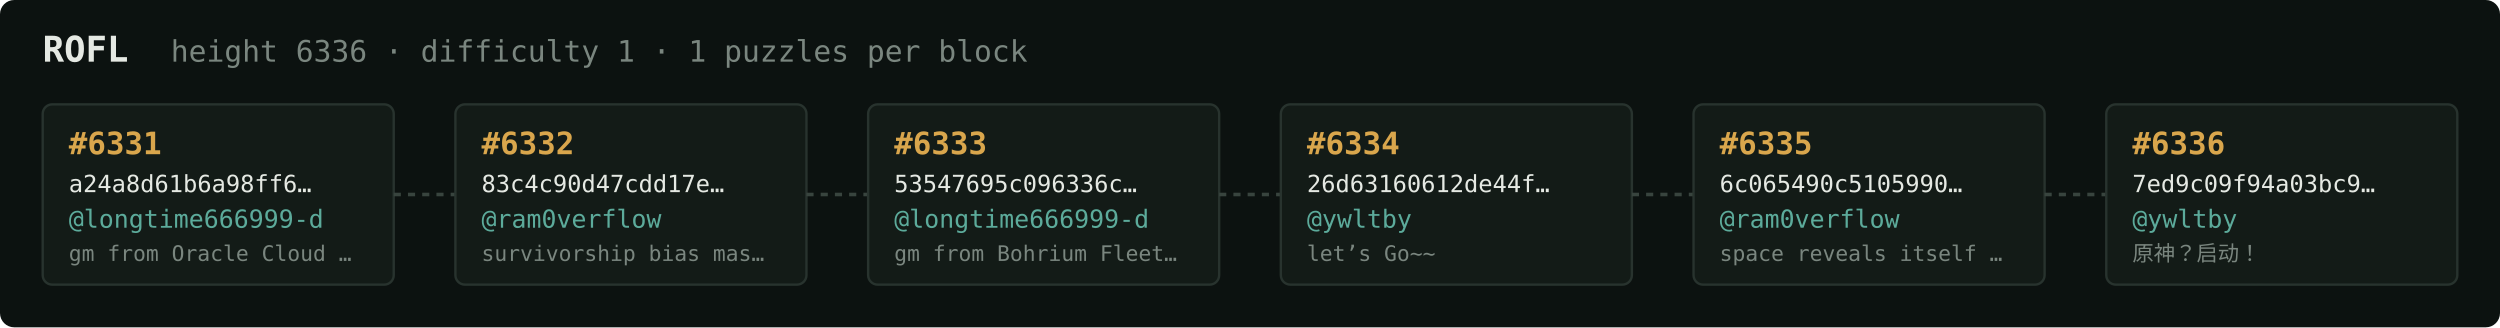
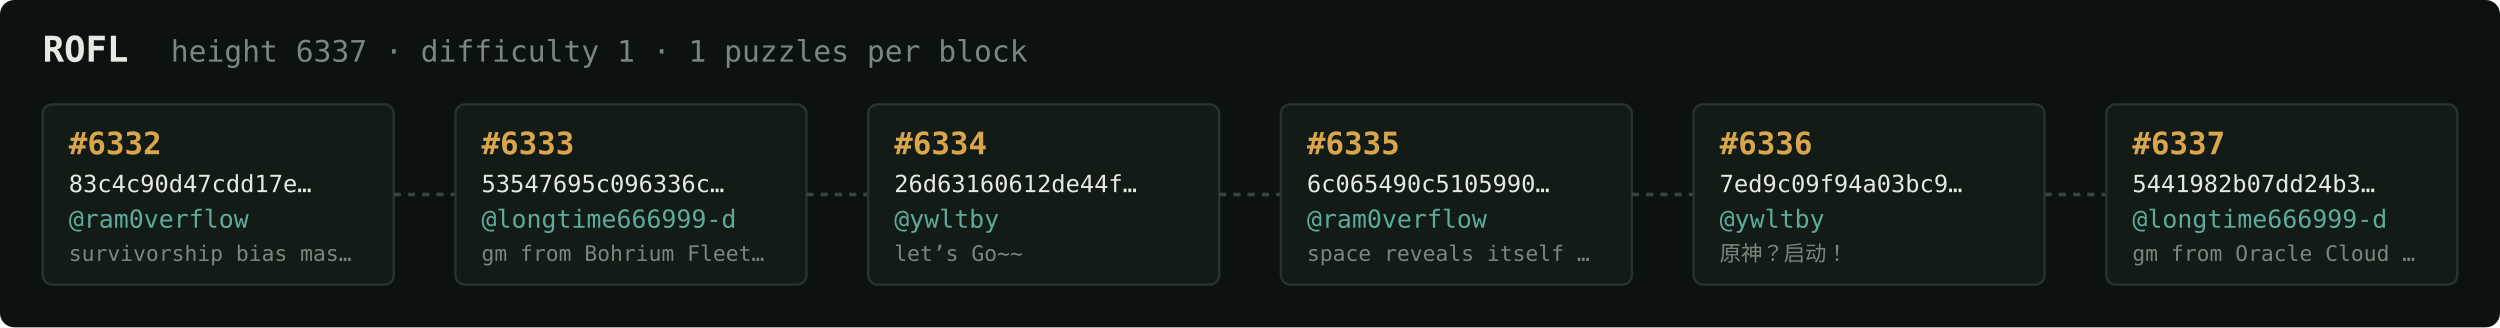
<svg xmlns="http://www.w3.org/2000/svg" width="1054" height="138" viewBox="0 0 1054 138" font-family="ui-monospace,SFMono-Regular,Menlo,monospace">
  <rect fill="#0c1210" width="1054" height="138" rx="6" />
  <text x="18" y="26" fill="#e5e9e3" font-size="15" font-weight="700">ROFL</text>
-   <text x="72" y="26" fill="#7a867f" font-size="12.5">height 6336 · difficulty 1 · 1 puzzles per block</text>
+   <text x="72" y="26" fill="#7a867f" font-size="12.5">height 6337 · difficulty 1 · 1 puzzles per block</text>
  <rect x="18" y="44" width="148" height="76" rx="4" fill="#131b17" stroke="#28332e" stroke-width="1" />
-   <text x="29" y="65" fill="#d9a64c" font-size="13" font-weight="700">#6331</text>
-   <text x="29" y="81" fill="#e5e9e3" font-size="10">a24a8d61b6a98ff6…</text>
-   <text x="29" y="96" fill="#5cab9b" font-size="10.5">@longtime666999-d</text>
-   <text x="29" y="110" fill="#7a867f" font-size="9">gm from Oracle Cloud …</text>
+   <text x="29" y="65" fill="#d9a64c" font-size="13" font-weight="700">#6332</text>
+   <text x="29" y="81" fill="#e5e9e3" font-size="10">83c4c90d47cdd17e…</text>
+   <text x="29" y="96" fill="#5cab9b" font-size="10.5">@ram0verflow</text>
+   <text x="29" y="110" fill="#7a867f" font-size="9">survivorship bias mas…</text>
  <line x1="166" y1="82.0" x2="192" y2="82.0" stroke="#38443e" stroke-width="1.5" stroke-dasharray="3 3" />
  <rect x="192" y="44" width="148" height="76" rx="4" fill="#131b17" stroke="#28332e" stroke-width="1" />
-   <text x="203" y="65" fill="#d9a64c" font-size="13" font-weight="700">#6332</text>
-   <text x="203" y="81" fill="#e5e9e3" font-size="10">83c4c90d47cdd17e…</text>
-   <text x="203" y="96" fill="#5cab9b" font-size="10.5">@ram0verflow</text>
-   <text x="203" y="110" fill="#7a867f" font-size="9">survivorship bias mas…</text>
+   <text x="203" y="65" fill="#d9a64c" font-size="13" font-weight="700">#6333</text>
+   <text x="203" y="81" fill="#e5e9e3" font-size="10">53547695c096336c…</text>
+   <text x="203" y="96" fill="#5cab9b" font-size="10.5">@longtime666999-d</text>
+   <text x="203" y="110" fill="#7a867f" font-size="9">gm from Bohrium Fleet…</text>
  <line x1="340" y1="82.0" x2="366" y2="82.0" stroke="#38443e" stroke-width="1.5" stroke-dasharray="3 3" />
  <rect x="366" y="44" width="148" height="76" rx="4" fill="#131b17" stroke="#28332e" stroke-width="1" />
-   <text x="377" y="65" fill="#d9a64c" font-size="13" font-weight="700">#6333</text>
-   <text x="377" y="81" fill="#e5e9e3" font-size="10">53547695c096336c…</text>
-   <text x="377" y="96" fill="#5cab9b" font-size="10.5">@longtime666999-d</text>
-   <text x="377" y="110" fill="#7a867f" font-size="9">gm from Bohrium Fleet…</text>
+   <text x="377" y="65" fill="#d9a64c" font-size="13" font-weight="700">#6334</text>
+   <text x="377" y="81" fill="#e5e9e3" font-size="10">26d63160612de44f…</text>
+   <text x="377" y="96" fill="#5cab9b" font-size="10.5">@ywltby</text>
+   <text x="377" y="110" fill="#7a867f" font-size="9">let’s Go~~</text>
  <line x1="514" y1="82.0" x2="540" y2="82.0" stroke="#38443e" stroke-width="1.5" stroke-dasharray="3 3" />
  <rect x="540" y="44" width="148" height="76" rx="4" fill="#131b17" stroke="#28332e" stroke-width="1" />
-   <text x="551" y="65" fill="#d9a64c" font-size="13" font-weight="700">#6334</text>
-   <text x="551" y="81" fill="#e5e9e3" font-size="10">26d63160612de44f…</text>
-   <text x="551" y="96" fill="#5cab9b" font-size="10.5">@ywltby</text>
-   <text x="551" y="110" fill="#7a867f" font-size="9">let’s Go~~</text>
+   <text x="551" y="65" fill="#d9a64c" font-size="13" font-weight="700">#6335</text>
+   <text x="551" y="81" fill="#e5e9e3" font-size="10">6c065490c5105990…</text>
+   <text x="551" y="96" fill="#5cab9b" font-size="10.5">@ram0verflow</text>
+   <text x="551" y="110" fill="#7a867f" font-size="9">space reveals itself …</text>
  <line x1="688" y1="82.0" x2="714" y2="82.0" stroke="#38443e" stroke-width="1.5" stroke-dasharray="3 3" />
  <rect x="714" y="44" width="148" height="76" rx="4" fill="#131b17" stroke="#28332e" stroke-width="1" />
-   <text x="725" y="65" fill="#d9a64c" font-size="13" font-weight="700">#6335</text>
-   <text x="725" y="81" fill="#e5e9e3" font-size="10">6c065490c5105990…</text>
-   <text x="725" y="96" fill="#5cab9b" font-size="10.5">@ram0verflow</text>
-   <text x="725" y="110" fill="#7a867f" font-size="9">space reveals itself …</text>
+   <text x="725" y="65" fill="#d9a64c" font-size="13" font-weight="700">#6336</text>
+   <text x="725" y="81" fill="#e5e9e3" font-size="10">7ed9c09f94a03bc9…</text>
+   <text x="725" y="96" fill="#5cab9b" font-size="10.5">@ywltby</text>
+   <text x="725" y="110" fill="#7a867f" font-size="9">原神？启动！</text>
  <line x1="862" y1="82.0" x2="888" y2="82.0" stroke="#38443e" stroke-width="1.5" stroke-dasharray="3 3" />
  <rect x="888" y="44" width="148" height="76" rx="4" fill="#131b17" stroke="#28332e" stroke-width="1" />
-   <text x="899" y="65" fill="#d9a64c" font-size="13" font-weight="700">#6336</text>
-   <text x="899" y="81" fill="#e5e9e3" font-size="10">7ed9c09f94a03bc9…</text>
-   <text x="899" y="96" fill="#5cab9b" font-size="10.5">@ywltby</text>
-   <text x="899" y="110" fill="#7a867f" font-size="9">原神？启动！</text>
+   <text x="899" y="65" fill="#d9a64c" font-size="13" font-weight="700">#6337</text>
+   <text x="899" y="81" fill="#e5e9e3" font-size="10">5441982b07dd24b3…</text>
+   <text x="899" y="96" fill="#5cab9b" font-size="10.5">@longtime666999-d</text>
+   <text x="899" y="110" fill="#7a867f" font-size="9">gm from Oracle Cloud …</text>
</svg>
